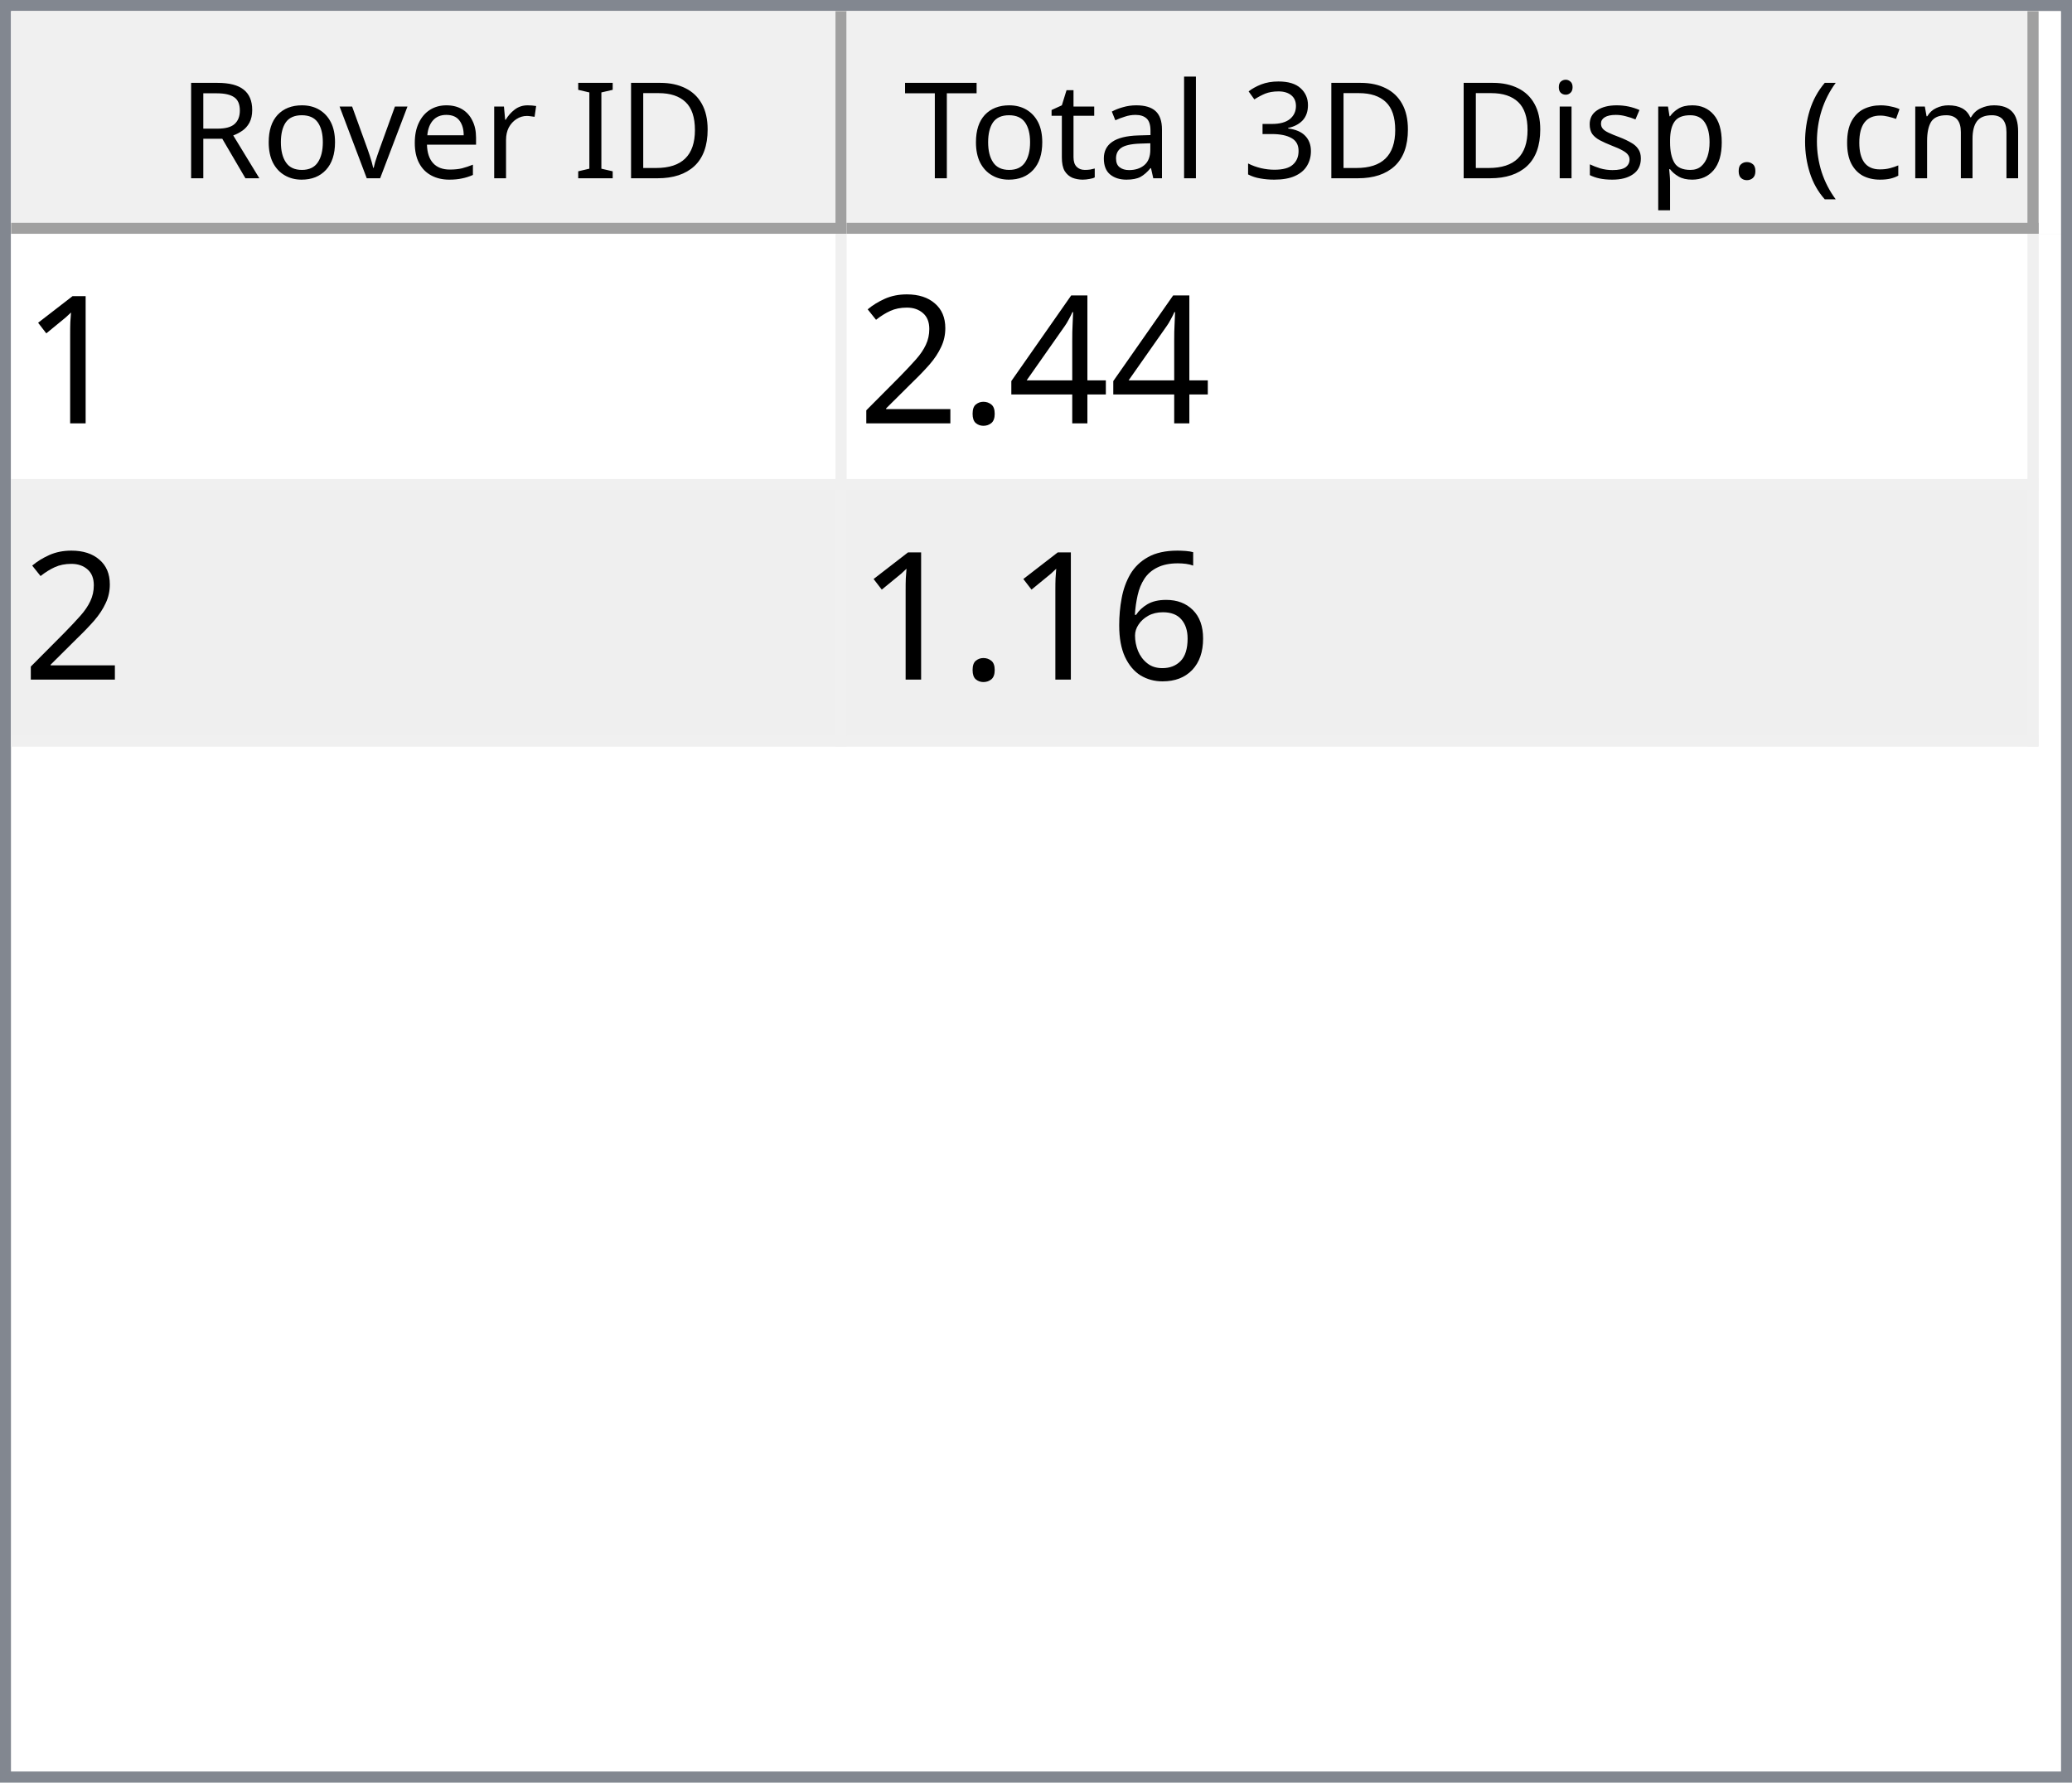
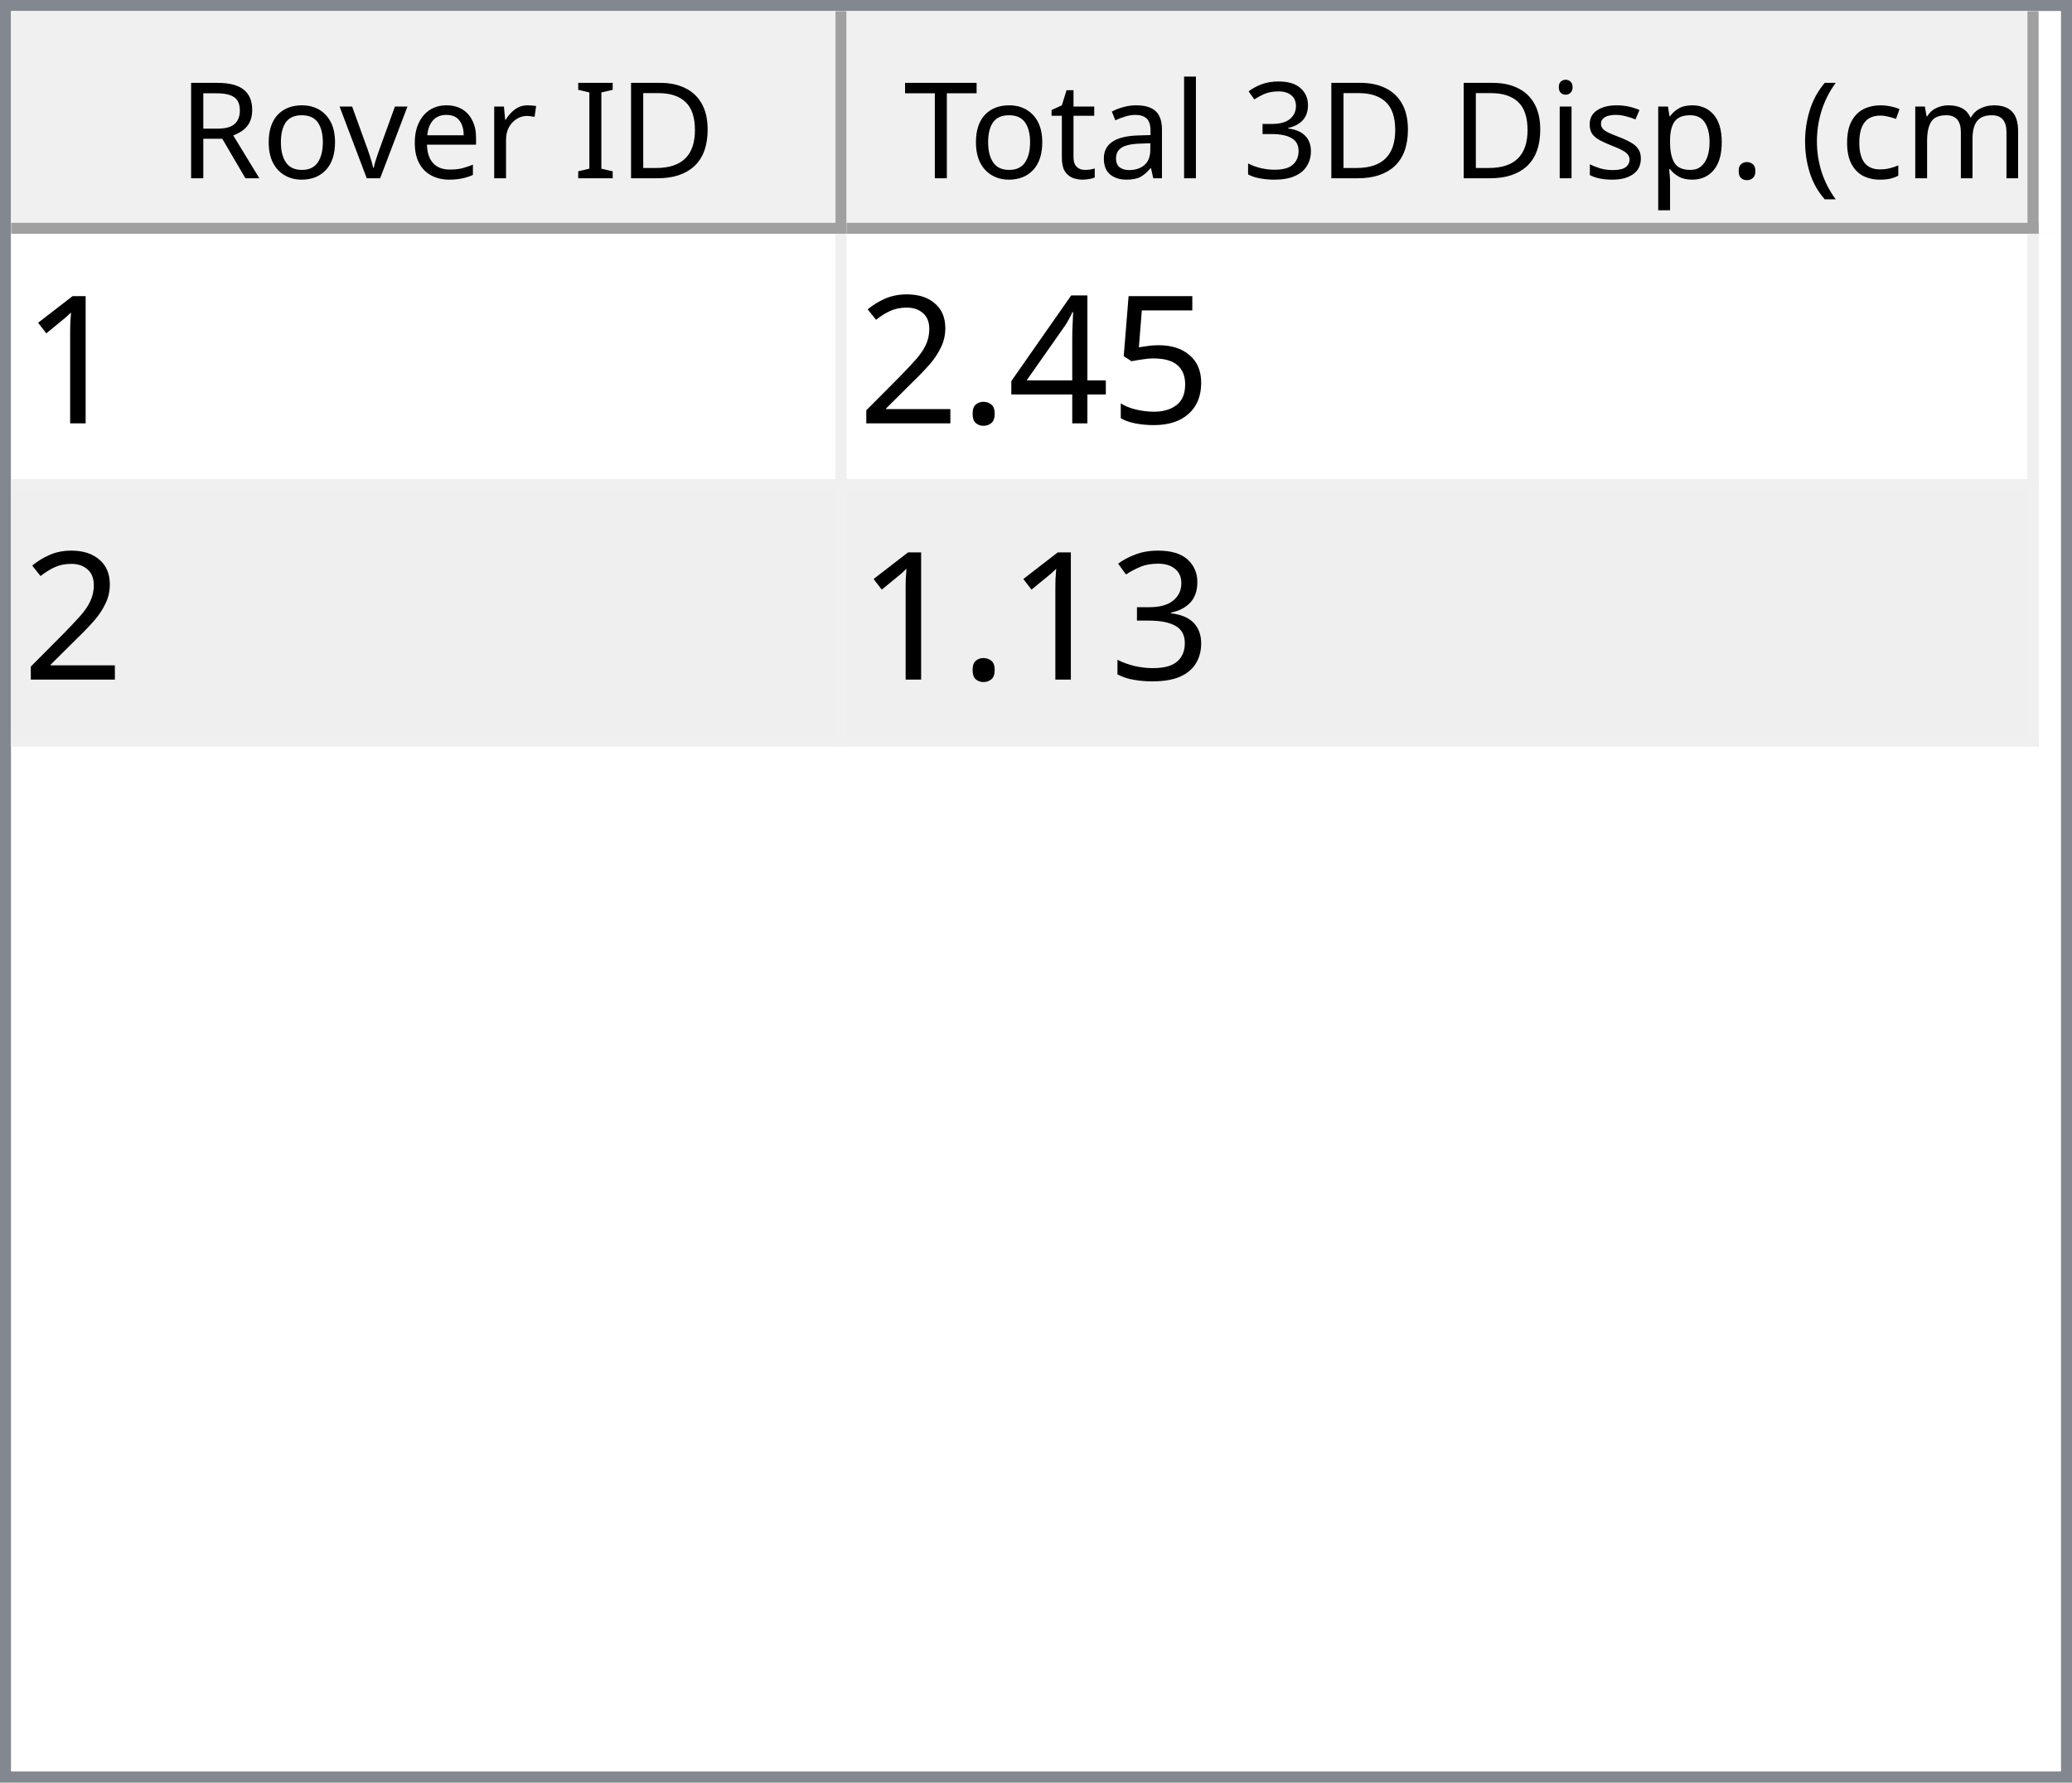
<svg xmlns="http://www.w3.org/2000/svg" style="fill-opacity:1; color-rendering:auto; color-interpolation:auto; text-rendering:auto; stroke:black; stroke-linecap:square; stroke-miterlimit:10; shape-rendering:auto; stroke-opacity:1; fill:black; stroke-dasharray:none; font-weight:normal; stroke-width:1; font-family:'Dialog'; font-style:normal; stroke-linejoin:miter; font-size:12px; stroke-dashoffset:0; image-rendering:auto;" width="186" height="160">
  <defs id="genericDefs" />
  <g>
    <defs id="defs1">
      <clipPath clipPathUnits="userSpaceOnUse" id="clipPath1">
        <path d="M0 0 L186 0 L186 160 L0 160 L0 0 Z" />
      </clipPath>
      <clipPath clipPathUnits="userSpaceOnUse" id="clipPath2">
        <path d="M0 0 L0 160 L186 160 L186 0 Z" />
      </clipPath>
      <clipPath clipPathUnits="userSpaceOnUse" id="clipPath3">
        <path d="M0 0 L0 20 L184 20 L184 0 Z" />
      </clipPath>
      <clipPath clipPathUnits="userSpaceOnUse" id="clipPath4">
        <path d="M0 0 L0 20 L75 20 L75 0 Z" />
      </clipPath>
      <clipPath clipPathUnits="userSpaceOnUse" id="clipPath5">
        <path d="M1 1 L1 19 L74 19 L74 1 Z" />
      </clipPath>
      <clipPath clipPathUnits="userSpaceOnUse" id="clipPath6">
        <path d="M0 0 L0 18 L73 18 L73 0 Z" />
      </clipPath>
      <clipPath clipPathUnits="userSpaceOnUse" id="clipPath7">
        <path d="M-0.5 -0.5 L-0.5 19.5 L74.5 19.5 L74.5 -0.5 Z" />
      </clipPath>
      <clipPath clipPathUnits="userSpaceOnUse" id="clipPath8">
        <path d="M0 0 L0 20 L107 20 L107 0 Z" />
      </clipPath>
      <clipPath clipPathUnits="userSpaceOnUse" id="clipPath9">
        <path d="M1 1 L1 19 L106 19 L106 1 Z" />
      </clipPath>
      <clipPath clipPathUnits="userSpaceOnUse" id="clipPath10">
        <path d="M0 0 L0 18 L105 18 L105 0 Z" />
      </clipPath>
      <clipPath clipPathUnits="userSpaceOnUse" id="clipPath11">
        <path d="M-0.5 -0.5 L-0.5 19.5 L106.5 19.5 L106.5 -0.5 Z" />
      </clipPath>
      <clipPath clipPathUnits="userSpaceOnUse" id="clipPath12">
        <path d="M0 0 L0 138 L184 138 L184 0 Z" />
      </clipPath>
      <clipPath clipPathUnits="userSpaceOnUse" id="clipPath13">
        <path d="M0 0 L0 46 L182 46 L182 0 Z" />
      </clipPath>
      <clipPath clipPathUnits="userSpaceOnUse" id="clipPath14">
        <path d="M-0.5 -0.5 L-0.5 45.5 L181.5 45.5 L181.5 -0.5 Z" />
      </clipPath>
      <clipPath clipPathUnits="userSpaceOnUse" id="clipPath15">
        <path d="M0 0 L0 22 L74 22 L74 0 Z" />
      </clipPath>
      <clipPath clipPathUnits="userSpaceOnUse" id="clipPath16">
        <path d="M0 0 L0 22 L106 22 L106 0 Z" />
      </clipPath>
      <font horiz-adv-x="64.551" id="font1">
        <font-face ascent="107.91" descent="25.098" units-per-em="100" style="font-style:normal; font-family:Segoe UI; font-weight:normal;" />
        <missing-glyph horiz-adv-x="64.551" d="M8.109 0 L8.109 68.266 L56.453 68.266 L56.453 0 L8.109 0 ZM15.328 7.234 L49.219 7.234 L49.219 61.031 L15.328 61.031 L15.328 7.234 Z" />
        <glyph unicode="D" horiz-adv-x="70.117" d="M9.188 0 L9.188 70.016 L28.516 70.016 Q65.531 70.016 65.531 35.891 Q65.531 19.672 55.25 9.836 Q44.969 0 27.734 0 L9.188 0 ZM17.391 62.594 L17.391 7.422 L27.828 7.422 Q41.609 7.422 49.273 14.797 Q56.938 22.172 56.938 35.688 Q56.938 62.594 28.328 62.594 L17.391 62.594 Z" />
        <glyph unicode="I" horiz-adv-x="26.611" d="M17.391 0 L9.188 0 L9.188 70.016 L17.391 70.016 L17.391 0 Z" />
        <glyph unicode=" " horiz-adv-x="27.393" d="" />
        <glyph unicode="r" horiz-adv-x="34.766" d="M34.188 41.891 Q32.078 43.5 28.125 43.5 Q23 43.5 19.555 38.672 Q16.109 33.844 16.109 25.484 L16.109 0 L8.109 0 L8.109 50 L16.109 50 L16.109 39.703 L16.312 39.703 Q18.016 44.969 21.531 47.922 Q25.047 50.875 29.391 50.875 Q32.516 50.875 34.188 50.203 L34.188 41.891 Z" />
        <glyph unicode="e" horiz-adv-x="52.295" d="M48.297 23 L12.984 23 Q13.188 14.656 17.484 10.109 Q21.781 5.562 29.297 5.562 Q37.75 5.562 44.828 11.141 L44.828 3.609 Q38.234 -1.172 27.391 -1.172 Q16.797 -1.172 10.742 5.641 Q4.688 12.453 4.688 24.812 Q4.688 36.469 11.305 43.82 Q17.922 51.172 27.734 51.172 Q37.547 51.172 42.922 44.828 Q48.297 38.484 48.297 27.203 L48.297 23 ZM40.094 29.781 Q40.047 36.719 36.75 40.578 Q33.453 44.438 27.594 44.438 Q21.922 44.438 17.969 40.383 Q14.016 36.328 13.094 29.781 L40.094 29.781 Z" />
        <glyph unicode="v" horiz-adv-x="47.9" d="M47.406 50 L27.484 0 L19.625 0 L0.688 50 L9.469 50 L22.172 13.672 Q23.578 9.672 23.922 6.688 L24.125 6.688 Q24.609 10.453 25.688 13.484 L38.969 50 L47.406 50 Z" />
        <glyph unicode="o" horiz-adv-x="58.594" d="M29 -1.172 Q17.922 -1.172 11.305 5.836 Q4.688 12.844 4.688 24.422 Q4.688 37.016 11.57 44.094 Q18.453 51.172 30.172 51.172 Q41.359 51.172 47.633 44.289 Q53.906 37.406 53.906 25.203 Q53.906 13.234 47.141 6.031 Q40.375 -1.172 29 -1.172 ZM29.594 44.438 Q21.875 44.438 17.383 39.188 Q12.891 33.938 12.891 24.703 Q12.891 15.828 17.43 10.695 Q21.969 5.562 29.594 5.562 Q37.359 5.562 41.531 10.594 Q45.703 15.625 45.703 24.906 Q45.703 34.281 41.531 39.359 Q37.359 44.438 29.594 44.438 Z" />
        <glyph unicode="R" horiz-adv-x="59.814" d="M59.375 0 L49.609 0 L37.891 19.625 Q36.281 22.359 34.766 24.289 Q33.25 26.219 31.664 27.438 Q30.078 28.656 28.25 29.219 Q26.422 29.781 24.125 29.781 L17.391 29.781 L17.391 0 L9.188 0 L9.188 70.016 L30.078 70.016 Q34.672 70.016 38.555 68.867 Q42.438 67.719 45.289 65.375 Q48.141 63.031 49.758 59.547 Q51.375 56.062 51.375 51.375 Q51.375 47.703 50.273 44.656 Q49.172 41.609 47.148 39.211 Q45.125 36.812 42.266 35.133 Q39.406 33.453 35.844 32.516 L35.844 32.328 Q37.594 31.547 38.891 30.547 Q40.188 29.547 41.359 28.18 Q42.531 26.812 43.68 25.078 Q44.828 23.344 46.234 21.047 L59.375 0 ZM17.391 62.594 L17.391 37.203 L28.516 37.203 Q31.594 37.203 34.203 38.133 Q36.812 39.062 38.719 40.797 Q40.625 42.531 41.703 45.047 Q42.781 47.562 42.781 50.688 Q42.781 56.297 39.141 59.445 Q35.5 62.594 28.609 62.594 L17.391 62.594 Z" />
        <glyph unicode=")" horiz-adv-x="30.176" d="M8.297 -15.922 L1.172 -15.922 Q16.406 2.344 16.406 26.812 Q16.406 51.469 1.078 70.016 L8.297 70.016 Q23.531 52.156 23.531 26.703 Q23.531 1.375 8.297 -15.922 Z" />
        <glyph unicode="m" horiz-adv-x="86.133" d="M79.109 0 L71.094 0 L71.094 28.719 Q71.094 37.016 68.531 40.727 Q65.969 44.438 59.906 44.438 Q54.781 44.438 51.195 39.75 Q47.609 35.062 47.609 28.516 L47.609 0 L39.594 0 L39.594 29.688 Q39.594 44.438 28.219 44.438 Q22.953 44.438 19.531 40.016 Q16.109 35.594 16.109 28.516 L16.109 0 L8.109 0 L8.109 50 L16.109 50 L16.109 42.094 L16.312 42.094 Q21.625 51.172 31.844 51.172 Q36.969 51.172 40.773 48.312 Q44.578 45.453 46 40.828 Q51.562 51.172 62.594 51.172 Q79.109 51.172 79.109 30.812 L79.109 0 Z" />
        <glyph unicode="c" horiz-adv-x="46.191" d="M42.188 2.297 Q36.422 -1.172 28.516 -1.172 Q17.828 -1.172 11.258 5.789 Q4.688 12.75 4.688 23.828 Q4.688 36.188 11.766 43.68 Q18.844 51.172 30.672 51.172 Q37.25 51.172 42.281 48.734 L42.281 40.531 Q36.719 44.438 30.375 44.438 Q22.703 44.438 17.797 38.945 Q12.891 33.453 12.891 24.516 Q12.891 15.719 17.508 10.641 Q22.125 5.562 29.891 5.562 Q36.422 5.562 42.188 9.906 L42.188 2.297 Z" />
        <glyph unicode="(" horiz-adv-x="30.176" d="M29.109 -15.922 L21.969 -15.922 Q6.844 1.375 6.844 26.703 Q6.844 52.156 21.969 70.016 L29.203 70.016 Q13.875 51.469 13.875 26.812 Q13.875 2.344 29.109 -15.922 Z" />
        <glyph unicode="." horiz-adv-x="21.68" d="M10.891 -1.078 Q8.641 -1.078 7.055 0.539 Q5.469 2.156 5.469 4.391 Q5.469 6.641 7.055 8.273 Q8.641 9.906 10.891 9.906 Q13.188 9.906 14.797 8.273 Q16.406 6.641 16.406 4.391 Q16.406 2.156 14.797 0.539 Q13.188 -1.078 10.891 -1.078 Z" />
        <glyph unicode="p" horiz-adv-x="58.789" d="M16.312 7.234 L16.109 7.234 L16.109 -23 L8.109 -23 L8.109 50 L16.109 50 L16.109 41.219 L16.312 41.219 Q22.219 51.172 33.594 51.172 Q43.266 51.172 48.688 44.461 Q54.109 37.75 54.109 26.469 Q54.109 13.922 48 6.375 Q41.891 -1.172 31.297 -1.172 Q21.578 -1.172 16.312 7.234 ZM16.109 27.391 L16.109 20.406 Q16.109 14.203 20.141 9.883 Q24.172 5.562 30.375 5.562 Q37.641 5.562 41.773 11.133 Q45.906 16.703 45.906 26.609 Q45.906 34.969 42.047 39.703 Q38.188 44.438 31.594 44.438 Q24.609 44.438 20.359 39.578 Q16.109 34.719 16.109 27.391 Z" />
        <glyph unicode="s" horiz-adv-x="42.432" d="M5.078 1.812 L5.078 10.406 Q11.625 5.562 19.484 5.562 Q30.031 5.562 30.031 12.594 Q30.031 14.594 29.125 15.992 Q28.219 17.391 26.68 18.461 Q25.141 19.531 23.07 20.383 Q21 21.234 18.609 22.172 Q15.281 23.484 12.766 24.828 Q10.25 26.172 8.57 27.859 Q6.891 29.547 6.031 31.695 Q5.172 33.844 5.172 36.719 Q5.172 40.234 6.789 42.945 Q8.406 45.656 11.086 47.484 Q13.766 49.312 17.211 50.242 Q20.656 51.172 24.312 51.172 Q30.812 51.172 35.938 48.922 L35.938 40.828 Q30.422 44.438 23.25 44.438 Q21 44.438 19.195 43.922 Q17.391 43.406 16.094 42.477 Q14.797 41.547 14.086 40.258 Q13.375 38.969 13.375 37.406 Q13.375 35.453 14.086 34.133 Q14.797 32.812 16.164 31.789 Q17.531 30.766 19.484 29.938 Q21.438 29.109 23.922 28.125 Q27.25 26.859 29.883 25.516 Q32.516 24.172 34.375 22.484 Q36.234 20.797 37.234 18.602 Q38.234 16.406 38.234 13.375 Q38.234 9.672 36.602 6.938 Q34.969 4.203 32.234 2.398 Q29.5 0.594 25.93 -0.289 Q22.359 -1.172 18.453 -1.172 Q10.75 -1.172 5.078 1.812 Z" />
        <glyph unicode="i" horiz-adv-x="24.219" d="M12.203 62.703 Q10.062 62.703 8.547 64.164 Q7.031 65.625 7.031 67.875 Q7.031 70.125 8.547 71.609 Q10.062 73.094 12.203 73.094 Q14.406 73.094 15.945 71.609 Q17.484 70.125 17.484 67.875 Q17.484 65.719 15.945 64.211 Q14.406 62.703 12.203 62.703 ZM16.109 0 L8.109 0 L8.109 50 L16.109 50 L16.109 0 Z" />
        <glyph unicode="3" horiz-adv-x="53.906" d="M46.531 19.828 Q46.531 15.094 44.75 11.211 Q42.969 7.328 39.719 4.57 Q36.469 1.812 31.93 0.297 Q27.391 -1.219 21.922 -1.219 Q11.922 -1.219 6 2.594 L6 11.188 Q13.094 5.609 22.219 5.609 Q25.875 5.609 28.828 6.539 Q31.781 7.469 33.906 9.227 Q36.031 10.984 37.18 13.477 Q38.328 15.969 38.328 19.094 Q38.328 32.812 18.797 32.812 L12.984 32.812 L12.984 39.594 L18.5 39.594 Q35.797 39.594 35.797 52.484 Q35.797 64.406 22.609 64.406 Q15.188 64.406 8.688 59.422 L8.688 67.188 Q15.375 71.188 24.609 71.188 Q29 71.188 32.57 69.969 Q36.141 68.75 38.68 66.555 Q41.219 64.359 42.609 61.281 Q44 58.203 44 54.5 Q44 40.672 30.031 36.719 L30.031 36.531 Q33.594 36.141 36.625 34.797 Q39.656 33.453 41.852 31.305 Q44.047 29.156 45.289 26.25 Q46.531 23.344 46.531 19.828 Z" />
        <glyph unicode="l" horiz-adv-x="24.219" d="M16.109 0 L8.109 0 L8.109 74.031 L16.109 74.031 L16.109 0 Z" />
        <glyph unicode="a" horiz-adv-x="50.879" d="M43.891 0 L35.891 0 L35.891 7.812 L35.688 7.812 Q30.469 -1.172 20.312 -1.172 Q12.844 -1.172 8.617 2.781 Q4.391 6.734 4.391 13.281 Q4.391 27.297 20.906 29.594 L35.891 31.688 Q35.891 44.438 25.594 44.438 Q16.547 44.438 9.281 38.281 L9.281 46.484 Q16.656 51.172 26.266 51.172 Q43.891 51.172 43.891 32.516 L43.891 0 ZM35.891 25.297 L23.828 23.641 Q18.266 22.859 15.43 20.875 Q12.594 18.891 12.594 13.875 Q12.594 10.203 15.211 7.883 Q17.828 5.562 22.172 5.562 Q28.125 5.562 32.008 9.742 Q35.891 13.922 35.891 20.312 L35.891 25.297 Z" />
        <glyph unicode="t" horiz-adv-x="33.887" d="M31.297 0.484 Q28.469 -1.078 23.828 -1.078 Q10.688 -1.078 10.688 13.578 L10.688 43.172 L2.094 43.172 L2.094 50 L10.688 50 L10.688 62.203 L18.703 64.797 L18.703 50 L31.297 50 L31.297 43.172 L18.703 43.172 L18.703 14.984 Q18.703 9.969 20.414 7.82 Q22.125 5.672 26.078 5.672 Q29.109 5.672 31.297 7.328 L31.297 0.484 Z" />
        <glyph unicode="T" horiz-adv-x="52.393" d="M50.594 62.594 L30.375 62.594 L30.375 0 L22.172 0 L22.172 62.594 L2 62.594 L2 70.016 L50.594 70.016 L50.594 62.594 Z" />
      </font>
      <font horiz-adv-x="75.0" id="font2">
        <font-face ascent="100.537" descent="21.973" units-per-em="100" style="font-style:normal; font-family:sans-serif; font-weight:normal;" />
        <missing-glyph horiz-adv-x="75.0" d="M12.5 0 L12.5 62.5 L62.5 62.5 L62.5 0 L12.5 0 ZM14.062 1.562 L60.938 1.562 L60.938 60.938 L14.062 60.938 L14.062 1.562 Z" />
        <glyph unicode="1" horiz-adv-x="55.615" d="M37.25 0 L28.469 0 L28.469 56 Q25.297 52.984 20.141 49.953 Q14.984 46.922 10.891 45.406 L10.891 53.906 Q18.266 57.375 23.781 62.305 Q29.297 67.234 31.594 71.875 L37.25 71.875 L37.25 0 Z" />
+         <glyph unicode="5" horiz-adv-x="55.615" d="M4.156 18.75 L13.375 19.531 Q14.406 12.797 18.141 9.398 Q21.875 6 27.156 6 Q33.5 6 37.891 10.789 Q42.281 15.578 42.281 23.484 Q42.281 31 38.062 35.352 Q33.844 39.703 27 39.703 Q22.75 39.703 19.336 37.773 Q15.922 35.844 13.969 32.766 L5.719 33.844 L12.641 70.609 L48.25 70.609 L48.25 62.203 L19.672 62.203 L15.828 42.969 Q22.266 47.469 29.344 47.469 Q38.719 47.469 45.164 40.969 Q51.609 34.469 51.609 24.266 Q51.609 14.547 45.953 7.469 Q39.062 -1.219 27.156 -1.219 Q17.391 -1.219 11.211 4.25 Q5.031 9.719 4.156 18.75 Z" />
        <glyph unicode="4" horiz-adv-x="55.615" d="M32.328 0 L32.328 17.141 L1.266 17.141 L1.266 25.203 L33.938 71.578 L41.109 71.578 L41.109 25.203 L50.781 25.203 L50.781 17.141 L41.109 17.141 L41.109 0 L32.328 0 ZM32.328 25.203 L32.328 57.469 L9.906 25.203 L32.328 25.203 Z" />
        <glyph unicode="." horiz-adv-x="27.783" d="M9.078 0 L9.078 10.016 L19.094 10.016 L19.094 0 L9.078 0 Z" />
        <glyph unicode="2" horiz-adv-x="55.615" d="M50.344 8.453 L50.344 0 L3.031 0 Q2.938 3.172 4.047 6.109 Q5.859 10.938 9.836 15.625 Q13.812 20.312 21.344 26.469 Q33.016 36.031 37.117 41.625 Q41.219 47.219 41.219 52.203 Q41.219 57.422 37.477 61.008 Q33.734 64.594 27.734 64.594 Q21.391 64.594 17.578 60.789 Q13.766 56.984 13.719 50.25 L4.688 51.172 Q5.609 61.281 11.664 66.578 Q17.719 71.875 27.938 71.875 Q38.234 71.875 44.242 66.164 Q50.25 60.453 50.25 52 Q50.25 47.703 48.492 43.555 Q46.734 39.406 42.656 34.812 Q38.578 30.219 29.109 22.219 Q21.188 15.578 18.945 13.211 Q16.703 10.844 15.234 8.453 L50.344 8.453 Z" />
-         <glyph unicode="6" horiz-adv-x="55.615" d="M49.75 54.047 L41.016 53.375 Q39.844 58.547 37.703 60.891 Q34.125 64.656 28.906 64.656 Q24.703 64.656 21.531 62.312 Q17.391 59.281 14.992 53.469 Q12.594 47.656 12.5 36.922 Q15.672 41.75 20.266 44.094 Q24.859 46.438 29.891 46.438 Q38.672 46.438 44.852 39.969 Q51.031 33.5 51.031 23.25 Q51.031 16.5 48.125 10.719 Q45.219 4.938 40.141 1.859 Q35.062 -1.219 28.609 -1.219 Q17.625 -1.219 10.695 6.859 Q3.766 14.938 3.766 33.5 Q3.766 54.25 11.422 63.672 Q18.109 71.875 29.438 71.875 Q37.891 71.875 43.289 67.141 Q48.688 62.406 49.75 54.047 ZM13.875 23.188 Q13.875 18.656 15.797 14.508 Q17.719 10.359 21.188 8.18 Q24.656 6 28.469 6 Q34.031 6 38.039 10.492 Q42.047 14.984 42.047 22.703 Q42.047 30.125 38.086 34.398 Q34.125 38.672 28.125 38.672 Q22.172 38.672 18.023 34.398 Q13.875 30.125 13.875 23.188 Z" />
+         <glyph unicode="3" horiz-adv-x="55.615" d="M4.203 18.891 L12.984 20.062 Q14.5 12.594 18.141 9.297 Q21.781 6 27 6 Q33.203 6 37.477 10.297 Q41.75 14.594 41.75 20.953 Q41.75 27 37.797 30.93 Q33.844 34.859 27.734 34.859 Q25.25 34.859 21.531 33.891 L22.516 41.609 Q23.391 41.5 23.922 41.5 Q29.547 41.5 34.039 44.43 Q38.531 47.359 38.531 53.469 Q38.531 58.297 35.258 61.477 Q31.984 64.656 26.812 64.656 Q21.688 64.656 18.266 61.43 Q14.844 58.203 13.875 51.766 L5.078 53.328 Q6.688 62.156 12.398 67.016 Q18.109 71.875 26.609 71.875 Q32.469 71.875 37.398 69.359 Q42.328 66.844 44.945 62.5 Q47.562 58.156 47.562 53.266 Q47.562 48.641 45.07 44.828 Q42.578 41.016 37.703 38.766 Q44.047 37.312 47.562 32.695 Q51.078 28.078 51.078 21.141 Q51.078 11.766 44.242 5.25 Q37.406 -1.266 26.953 -1.266 Q17.531 -1.266 11.305 4.352 Q5.078 9.969 4.203 18.891 Z" />
      </font>
    </defs>
    <g style="fill:white; stroke:white;">
      <rect x="0" y="0" width="186" style="clip-path:url(#clipPath1); stroke:none;" height="160" />
    </g>
    <g style="fill:white; text-rendering:optimizeSpeed; color-rendering:optimizeSpeed; image-rendering:optimizeSpeed; shape-rendering:crispEdges; stroke:white; color-interpolation:sRGB;">
      <rect x="0" width="186" height="160" y="0" style="stroke:none;" />
      <path style="stroke:none;" d="M0 160 L186 160 L186 0 L0 0 Z" />
    </g>
    <g style="fill:rgb(240,240,240); font-family:'Segoe UI'; stroke:rgb(240,240,240);">
      <rect x="0" y="0" width="186" style="clip-path:url(#clipPath2); stroke:none;" height="160" />
    </g>
    <g style="fill:rgb(130,135,144); font-family:'Segoe UI'; stroke:rgb(130,135,144);">
      <path d="M0 0 L186 0 L186 160 L0 160 L0 0 ZM1 1 L185 1 L185 159 L1 159 L1 1 Z" style="fill-rule:evenodd; clip-path:url(#clipPath2); stroke:none;" />
    </g>
    <g style="fill:white; font-family:'Segoe UI'; stroke:white;" transform="translate(1,1)">
      <rect x="0" y="0" width="184" style="clip-path:url(#clipPath3); stroke:none;" height="20" />
    </g>
    <g style="fill:rgb(240,240,240); font-family:'Segoe UI'; stroke:rgb(240,240,240);" transform="translate(1,1)">
      <rect x="0" y="0" width="75" style="clip-path:url(#clipPath4); stroke:none;" height="20" />
    </g>
    <g style="font-family:'Segoe UI';" transform="translate(2,2)">
      <text x="14" xml:space="preserve" y="14" style="clip-path:url(#clipPath6); stroke:none;">Rover ID</text>
    </g>
    <g style="fill:rgb(160,160,160); font-family:'Segoe UI'; stroke:rgb(160,160,160); stroke-linejoin:bevel;" transform="translate(1.5,1.5)">
      <line x1="74" x2="74" y1="0" style="fill:none; clip-path:url(#clipPath7);" y2="19" />
    </g>
    <g style="fill:rgb(160,160,160); font-family:'Segoe UI'; stroke:rgb(160,160,160); stroke-linejoin:bevel;" transform="matrix(1,0,0,1,1,1) translate(0.5,0.5)">
      <line x1="0" x2="74" y1="19" style="fill:none; clip-path:url(#clipPath7);" y2="19" />
    </g>
    <g style="fill:rgb(240,240,240); font-family:'Segoe UI'; stroke:rgb(240,240,240);" transform="translate(76,1)">
      <rect x="0" y="0" width="107" style="clip-path:url(#clipPath8); stroke:none;" height="20" />
    </g>
    <g style="font-family:'Segoe UI';" transform="translate(77,2)">
      <text x="1" xml:space="preserve" y="14" style="clip-path:url(#clipPath10); stroke:none;"> Total 3D Disp. (cm)</text>
    </g>
    <g style="fill:rgb(160,160,160); font-family:'Segoe UI'; stroke:rgb(160,160,160); stroke-linejoin:bevel;" transform="translate(76.5,1.5)">
      <line x1="106" x2="106" y1="0" style="fill:none; clip-path:url(#clipPath11);" y2="19" />
    </g>
    <g style="fill:rgb(160,160,160); font-family:'Segoe UI'; stroke:rgb(160,160,160); stroke-linejoin:bevel;" transform="matrix(1,0,0,1,76,1) translate(0.5,0.5)">
      <line x1="0" x2="106" y1="19" style="fill:none; clip-path:url(#clipPath11);" y2="19" />
    </g>
    <g style="fill:white; font-family:'Segoe UI'; stroke:white;" transform="translate(1,21)">
      <rect x="0" y="0" width="184" style="clip-path:url(#clipPath12); stroke:none;" height="138" />
    </g>
    <g style="fill:rgb(240,240,240); font-size:16px; font-family:sans-serif; stroke:rgb(240,240,240);" transform="translate(1,21)">
      <rect x="0" y="0" width="182" style="clip-path:url(#clipPath13); stroke:none;" height="46" />
      <line transform="translate(0.5,0.5)" x1="0" x2="181" y1="22" style="clip-path:url(#clipPath14); fill:none; stroke-linejoin:bevel;" y2="22" />
    </g>
    <g transform="matrix(1,0,0,1,1,21) translate(0.5,0.5)" style="fill:rgb(240,240,240); font-size:16px; font-family:sans-serif; stroke:rgb(240,240,240); stroke-linejoin:bevel;">
      <line x1="0" x2="181" y1="45" style="fill:none; clip-path:url(#clipPath14);" y2="45" />
    </g>
    <g transform="matrix(1,0,0,1,1,21) translate(0.5,0.5)" style="fill:rgb(240,240,240); font-size:16px; font-family:sans-serif; stroke:rgb(240,240,240); stroke-linejoin:bevel;">
      <line x1="74" x2="74" y1="0" style="fill:none; clip-path:url(#clipPath14);" y2="45" />
    </g>
    <g transform="matrix(1,0,0,1,1,21) translate(0.5,0.5)" style="fill:rgb(240,240,240); font-size:16px; font-family:sans-serif; stroke:rgb(240,240,240); stroke-linejoin:bevel;">
      <line x1="181" x2="181" y1="0" style="fill:none; clip-path:url(#clipPath14);" y2="45" />
    </g>
    <g style="fill:white; font-size:16px; font-family:sans-serif; stroke:white;" transform="matrix(1,0,0,1,1,21)">
      <rect x="0" y="0" width="74" style="clip-path:url(#clipPath15); stroke:none;" height="22" />
      <text x="1" y="17" style="fill:black; clip-path:url(#clipPath15); stroke:none;" xml:space="preserve">1</text>
    </g>
    <g style="fill:white; font-size:16px; font-family:sans-serif; stroke:white;" transform="matrix(1,0,0,1,1,21) translate(75,0)">
      <rect x="0" y="0" width="106" style="clip-path:url(#clipPath16); stroke:none;" height="22" />
-       <text x="1" y="17" style="fill:black; clip-path:url(#clipPath16); stroke:none;" xml:space="preserve">2.44</text>
+       <text x="1" y="17" style="fill:black; clip-path:url(#clipPath16); stroke:none;" xml:space="preserve">2.45</text>
    </g>
    <g style="fill:rgb(239,239,239); font-size:16px; font-family:sans-serif; stroke:rgb(239,239,239);" transform="matrix(1,0,0,1,1,21) translate(0,23)">
      <rect x="0" y="0" width="74" style="clip-path:url(#clipPath15); stroke:none;" height="22" />
      <text x="1" y="17" style="fill:black; clip-path:url(#clipPath15); stroke:none;" xml:space="preserve">2</text>
    </g>
    <g style="fill:rgb(239,239,239); font-size:16px; font-family:sans-serif; stroke:rgb(239,239,239);" transform="matrix(1,0,0,1,1,21) translate(75,23)">
      <rect x="0" y="0" width="106" style="clip-path:url(#clipPath16); stroke:none;" height="22" />
-       <text x="1" y="17" style="fill:black; clip-path:url(#clipPath16); stroke:none;" xml:space="preserve">1.16</text>
+       <text x="1" y="17" style="fill:black; clip-path:url(#clipPath16); stroke:none;" xml:space="preserve">1.13</text>
    </g>
  </g>
</svg>
